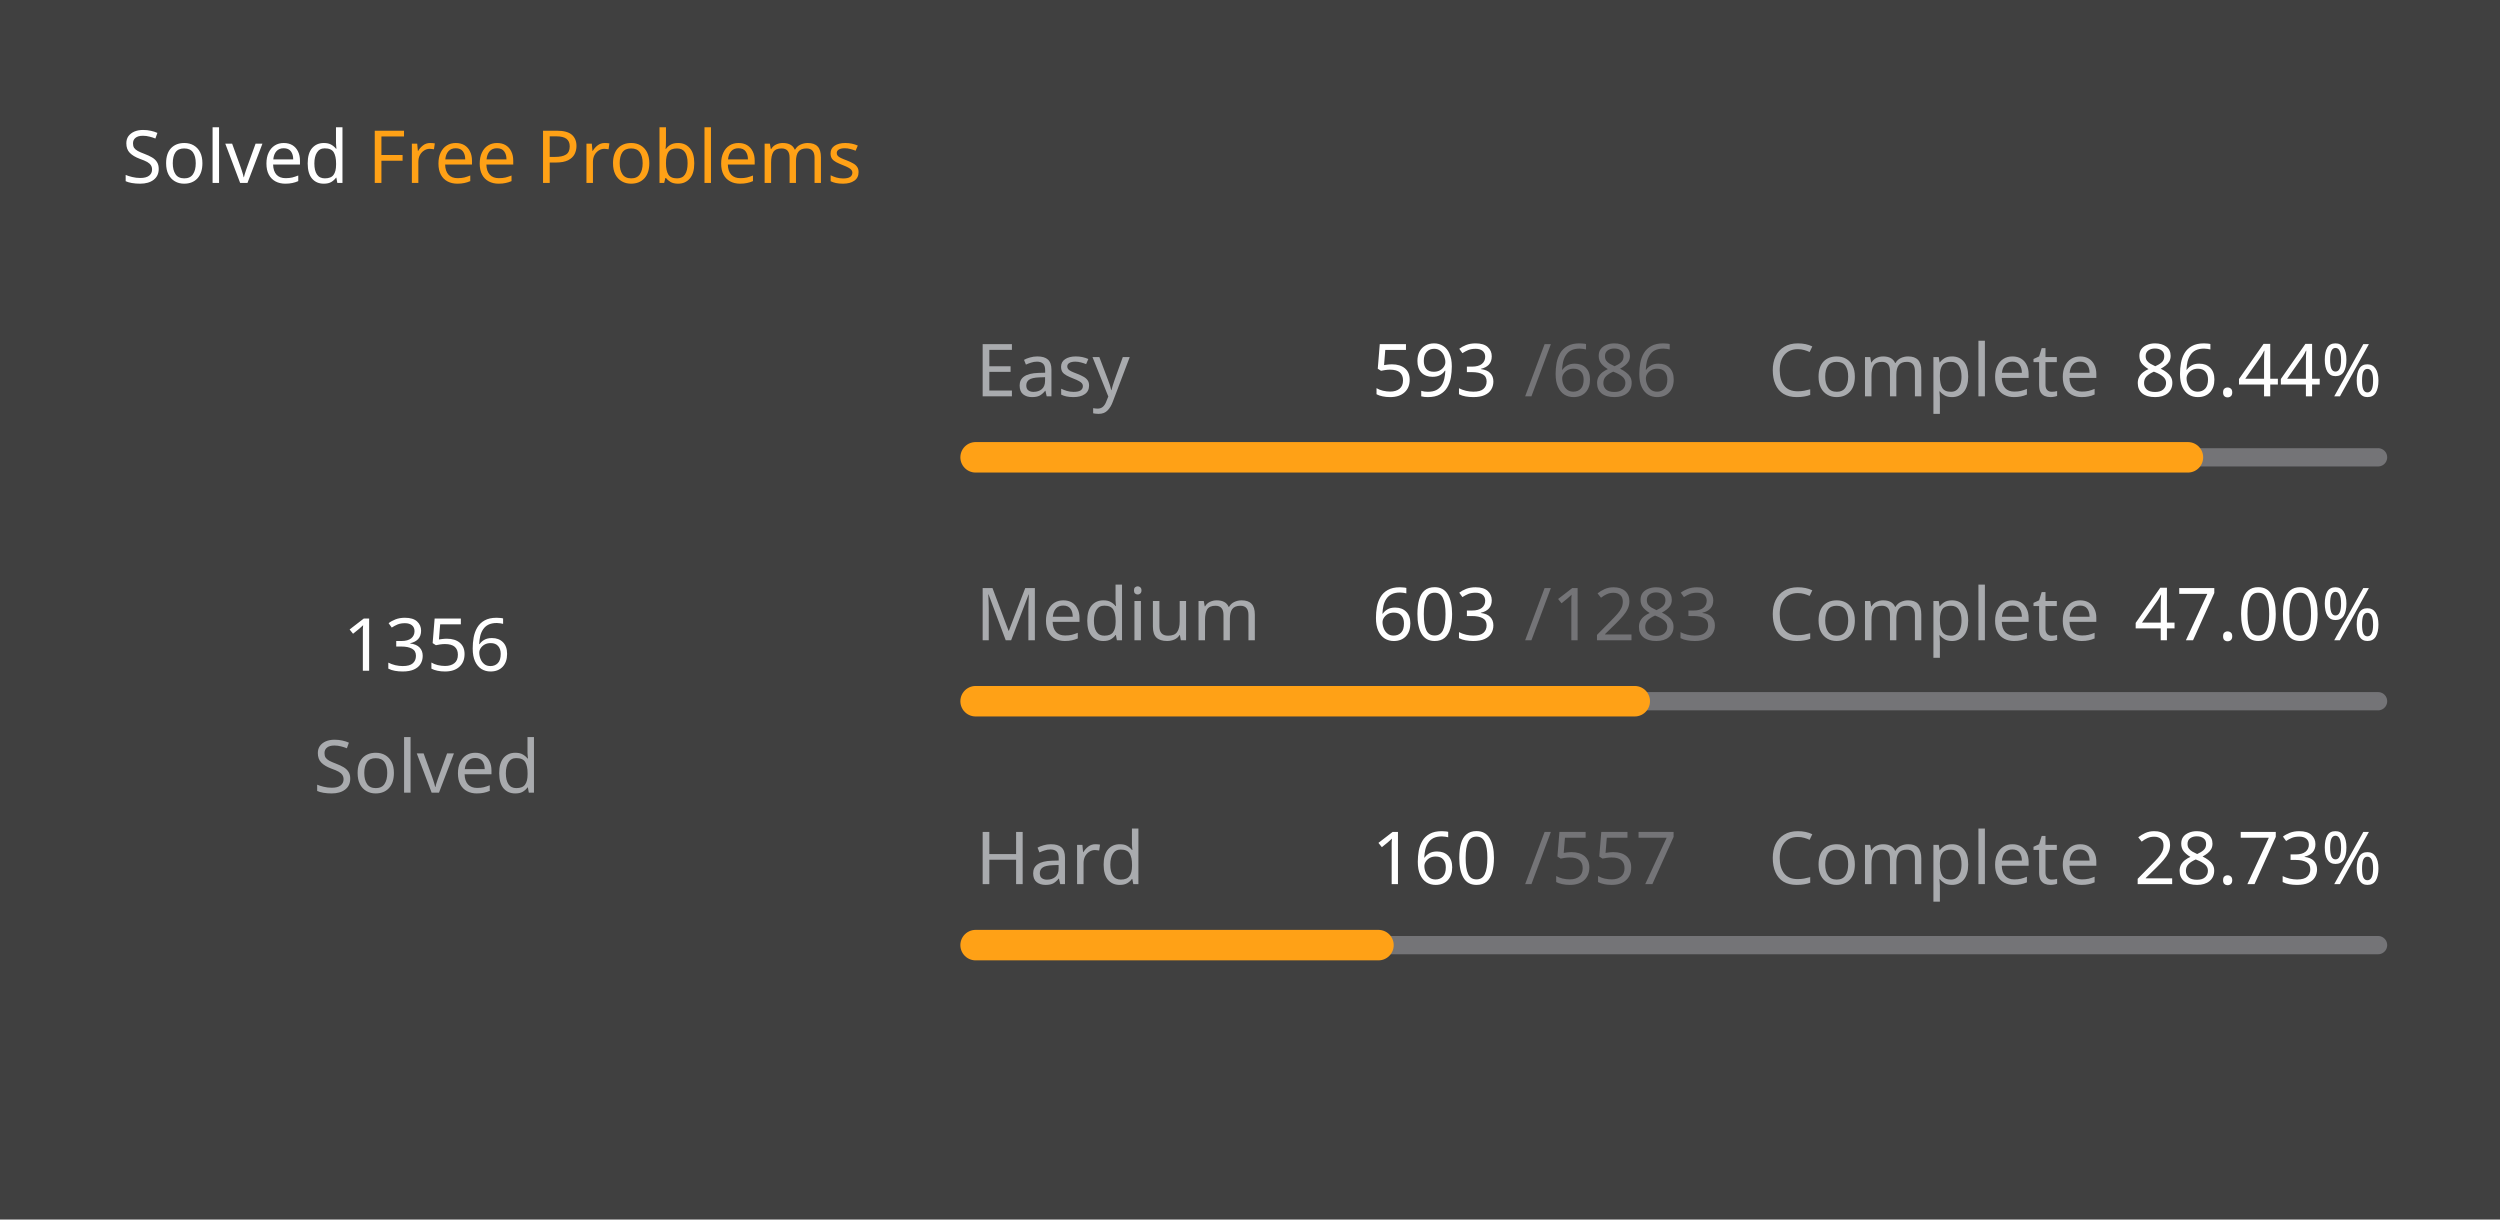
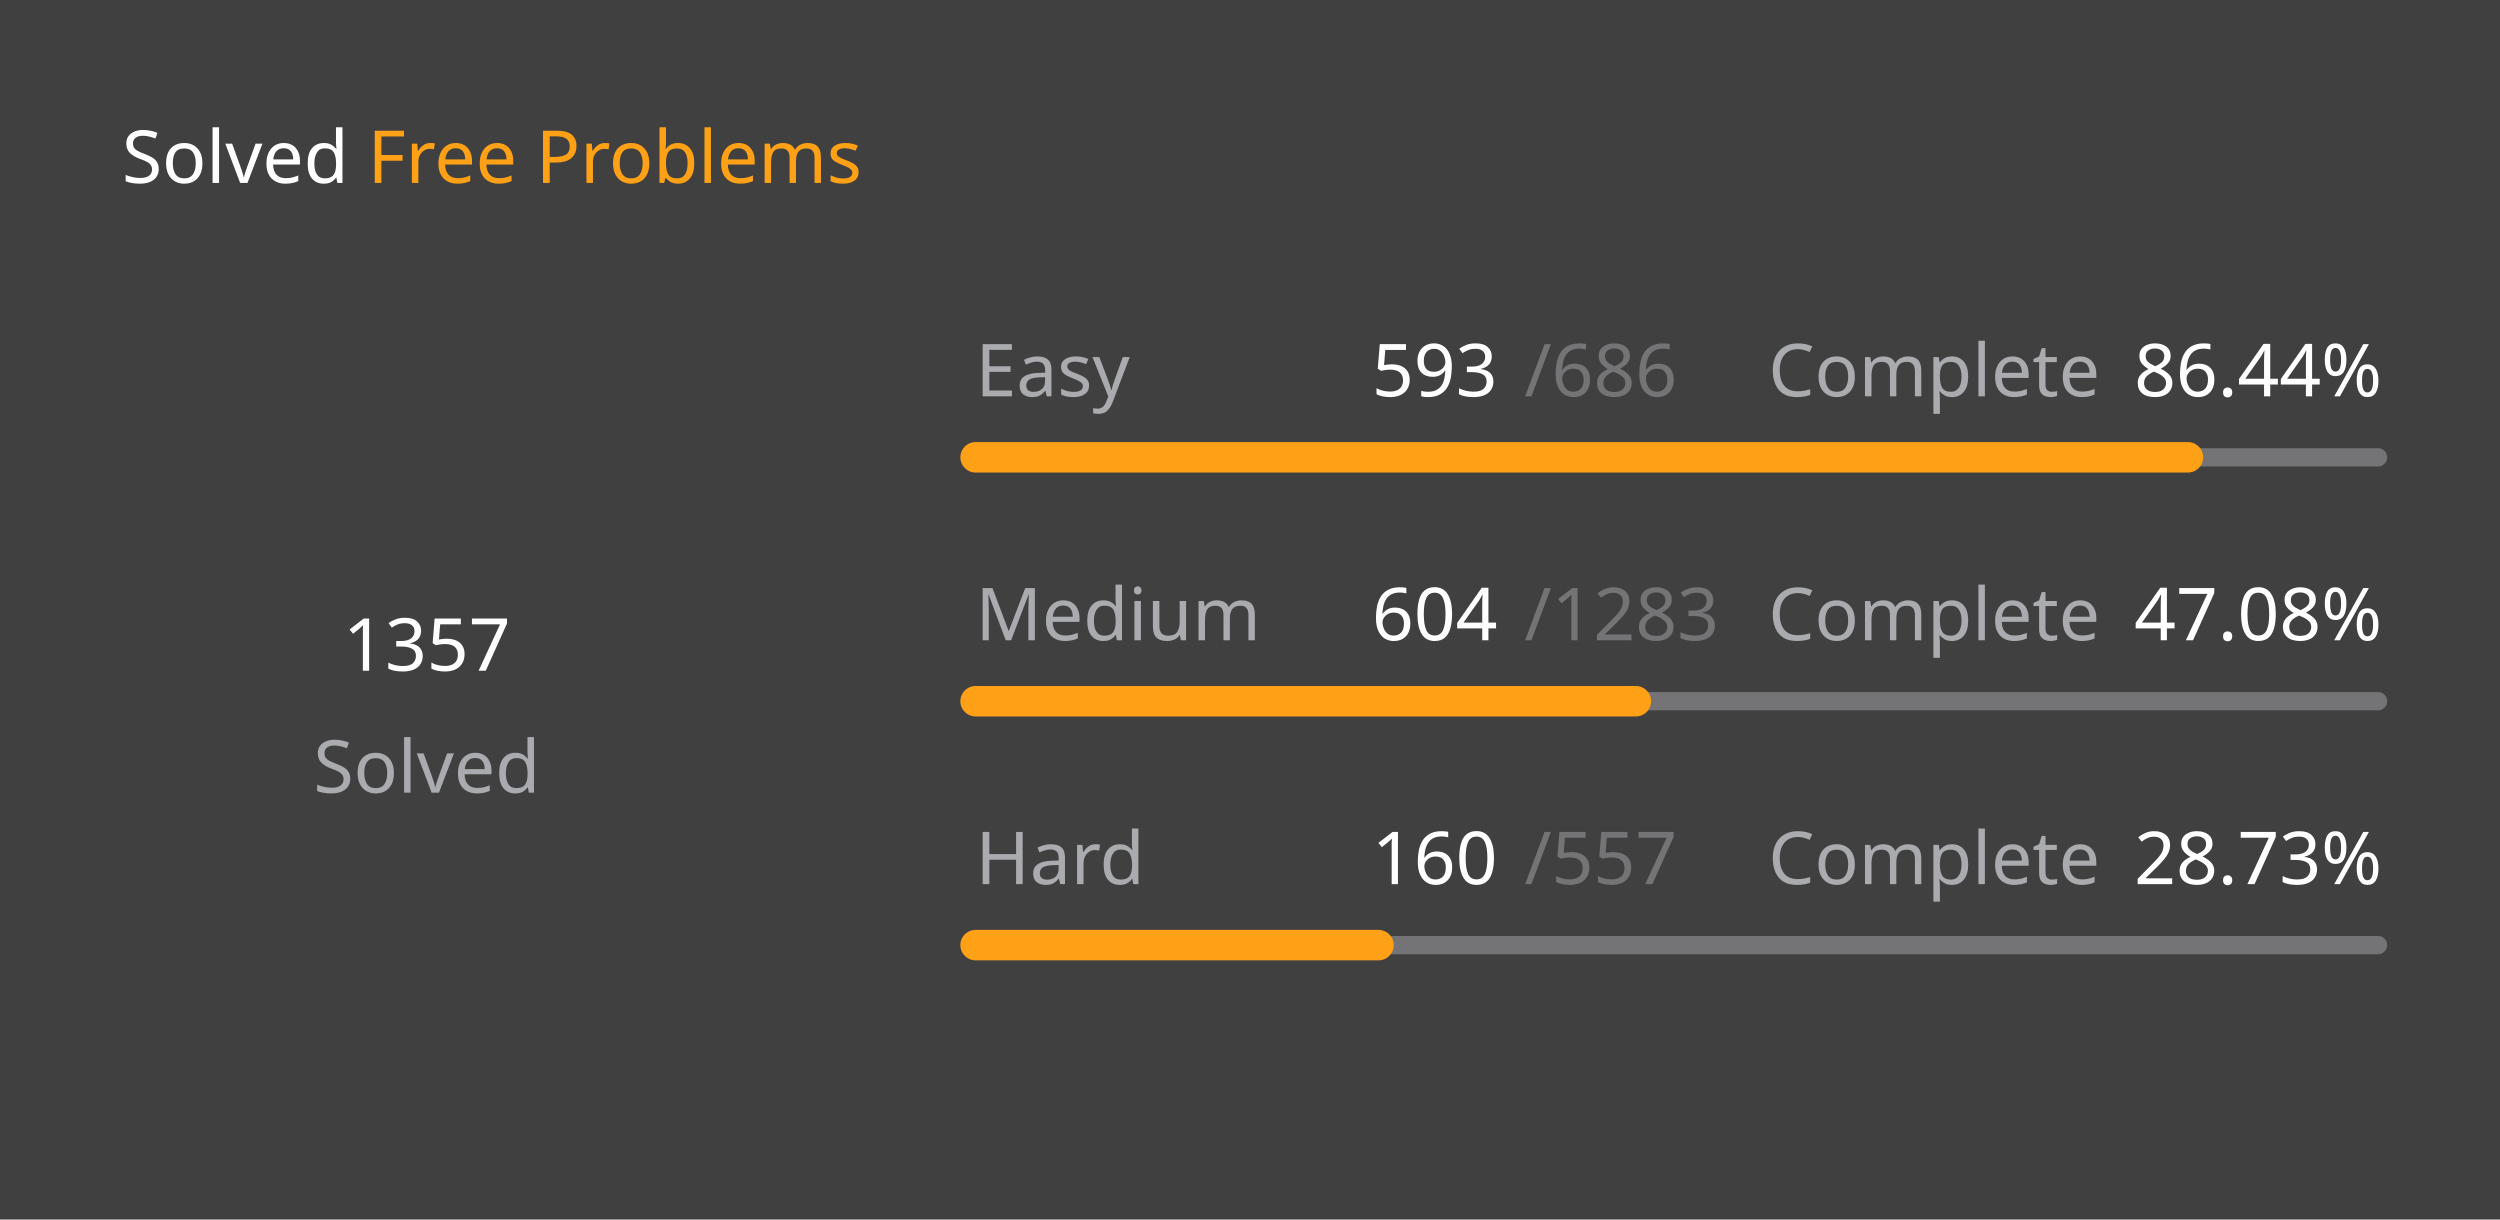
<svg xmlns="http://www.w3.org/2000/svg" version="1.1" height="200" width="410" viewBox="0 0 410 200">
  <style>*{font-family: "Segoe UI", Tahoma, Geneva, Verdana, sans-serif;}</style>
  <style>.title{font-weight: 500;font-size: 1rem;}</style>
  <style>.rotate-90{transform: rotate(-90deg);transform-origin: center;transform-box: fill-box;}</style>
  <style>.state{font-size: .75rem;}</style>
  <style>.light{color: #ffffff;fill: #ffffff;}</style>
  <style>.light-gray{color: #eff2f699;fill: #eff2f699;}</style>
  <style>.dark-gray{color: #ebebf54d;fill: #ebebf54d;}</style>
  <style>.gray{color: #747474;fill: #747474;}</style>
  <style>.orange{color: #ffa116;fill: #ffa116;}</style>
  <style>.background{color: #404040;fill: #404040;}</style>
  <rect fill="#404040" x="0" y="0" width="410" height="200" rx="0.5rem" />
  <g text-anchor="start" text-decoration="1" class="title">
    <text x="20" y="30">
      <tspan class="light">Solved</tspan>
      <tspan class="orange">Free Problems</tspan>
    </text>
  </g>
  <g class="rotate-90">
    <circle fill="none" cx="70" cy="110" r="46" stroke="#747474" stroke-width="3" stroke-linecap="round" />
-     <circle fill="none" cx="70" cy="110" r="46" stroke="#ffa116" stroke-width="5" stroke-linecap="round" stroke-dasharray="155.154 133.872" stroke-dashoffset="0" data-difficult="ALL" />
+     <circle fill="none" cx="70" cy="110" r="46" stroke="#ffa116" stroke-width="5" stroke-linecap="round" stroke-dasharray="155.269 133.758" stroke-dashoffset="0" data-difficult="ALL" />
  </g>
  <g class="state">
    <g text-anchor="middle">
-       <text x="70" y="110" class="light" font-size="1.2rem">1356</text>
+       <text x="70" y="110" class="light" font-size="1.2rem">1357</text>
      <text x="70" y="130" class="light-gray">Solved</text>
    </g>
    <g>
      <text x="160" y="65" class="light-gray">Easy</text>
      <text x="225" y="65" class="light">593</text>
      <text x="250" y="65" class="dark-gray">/686</text>
      <text x="290" y="65" class="light-gray">Complete</text>
      <text x="350" y="65" class="light">86.44%</text>
      <path d="M 160 75 L 390 75" stroke-linecap="round" stroke-linejoin="round" stroke="#ebebf54d" stroke-width="3" />
      <path d="M 160 75 L 358.819 75" stroke-linecap="round" stroke-linejoin="round" stroke="#ffa116" stroke-width="5" />
    </g>
    <g>
      <text x="160" y="105" class="light-gray">Medium</text>
-       <text x="225" y="105" class="light">603</text>
+       <text x="225" y="105" class="light">604</text>
      <text x="250" y="105" class="dark-gray">/1283</text>
      <text x="290" y="105" class="light-gray">Complete</text>
-       <text x="350" y="105" class="light">47.00%</text>
+       <text x="350" y="105" class="light">47.08%</text>
      <path d="M 160 115 L 390 115" stroke-linecap="round" stroke-linejoin="round" stroke="#ebebf54d" stroke-width="3" />
-       <path d="M 160 115 L 268.098 115" stroke-linecap="round" stroke-linejoin="round" stroke="#ffa116" stroke-width="5" />
+       <path d="M 160 115 L 268.277 115" stroke-linecap="round" stroke-linejoin="round" stroke="#ffa116" stroke-width="5" />
    </g>
    <g>
      <text x="160" y="145" class="light-gray">Hard</text>
      <text x="225" y="145" class="light">160</text>
      <text x="250" y="145" class="dark-gray">/557</text>
      <text x="290" y="145" class="light-gray">Complete</text>
      <text x="350" y="145" class="light">28.73%</text>
      <path d="M 160 155 L 390 155" stroke-linecap="round" stroke-linejoin="round" stroke="#ebebf54d" stroke-width="3" />
      <path d="M 160 155 L 226.068 155" stroke-linecap="round" stroke-linejoin="round" stroke="#ffa116" stroke-width="5" />
    </g>
  </g>
</svg>
